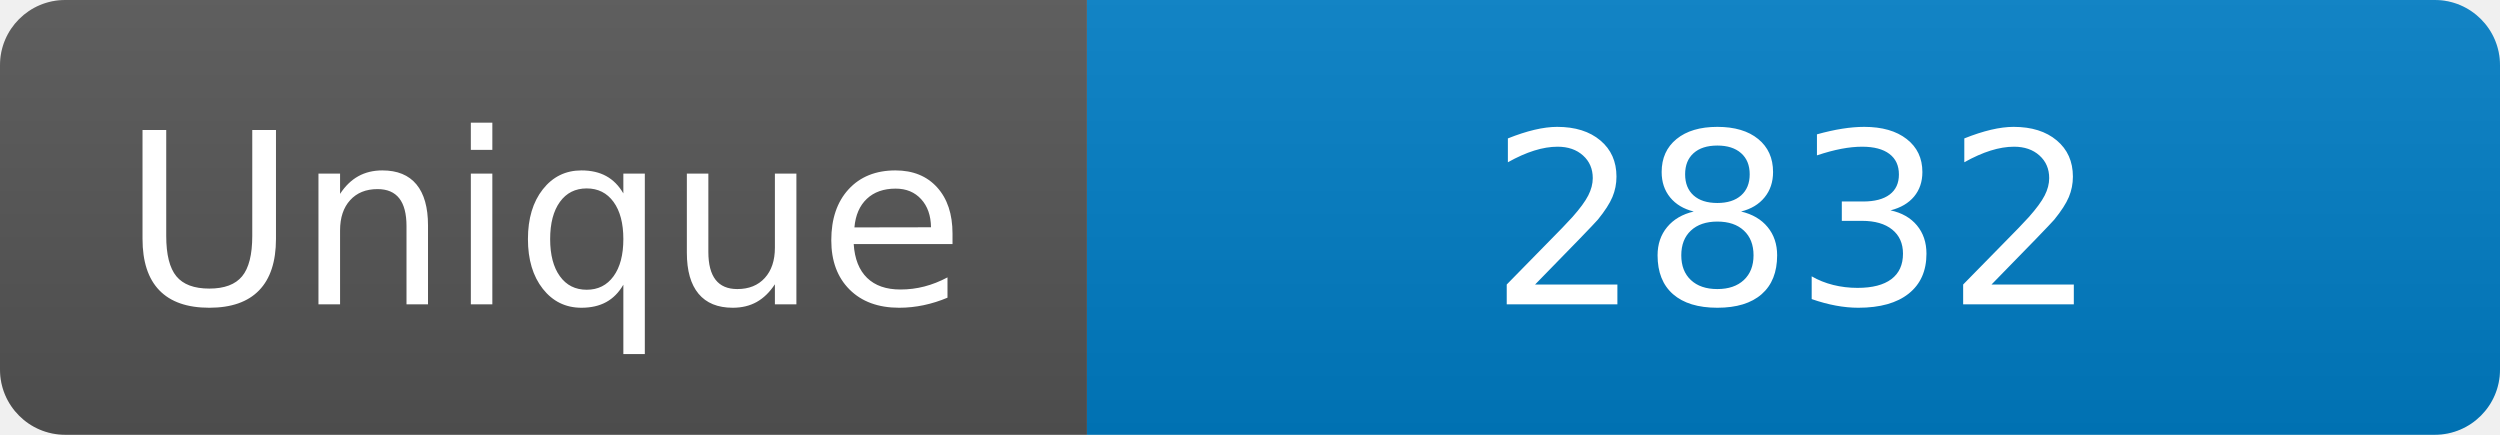
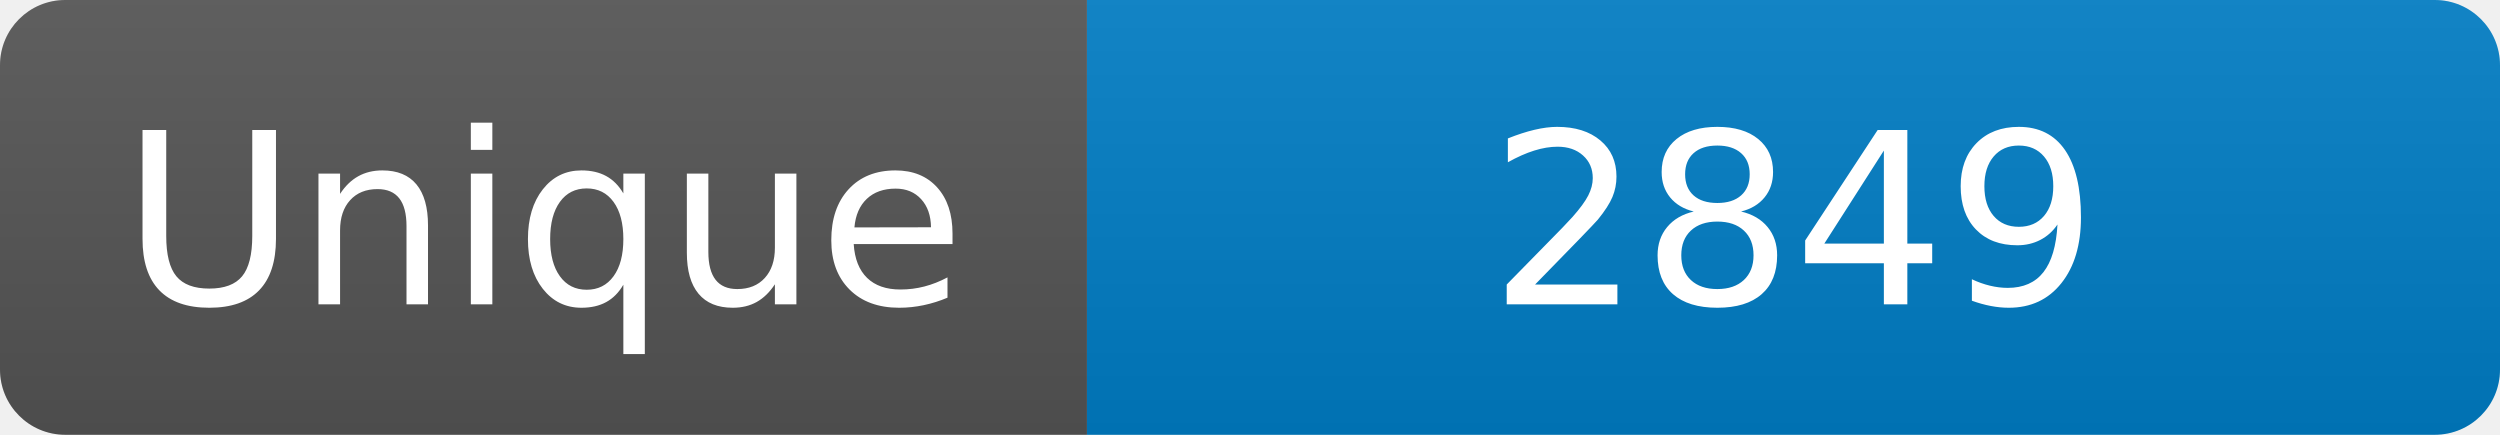
<svg xmlns="http://www.w3.org/2000/svg" width="115" height="20" role="img" aria-label="Maintained?: yes">
  <linearGradient id="s" x2="0" y2="100%">
    <stop offset="0" stop-color="#bbb" stop-opacity=".1" />
    <stop offset="1" stop-opacity=".1" />
  </linearGradient>
  <clipPath id="r">
    <rect width="115" height="20" rx="3" fill="#fff" />
  </clipPath>
  <g clip-path="url(#r)">
    <rect width="50" height="20" fill="#555" />
    <rect x="50" width="160" height="20" fill="#007ec6" />
    <rect width="115" height="20" fill="url(#s)" />
  </g>
  <g fill="#fff" text-anchor="middle" font-family="Verdana,Geneva,DejaVu Sans,sans-serif" font-size="110">
    <text x="250" y="140" transform="scale(.1)" fill="#fff">Unique</text>
-     <text x="825" y="140" transform="scale(.1)" fill="#fff">2832</text>
+     <text x="825" y="140" transform="scale(.1)" fill="#fff">2849</text>
  </g>
</svg>
